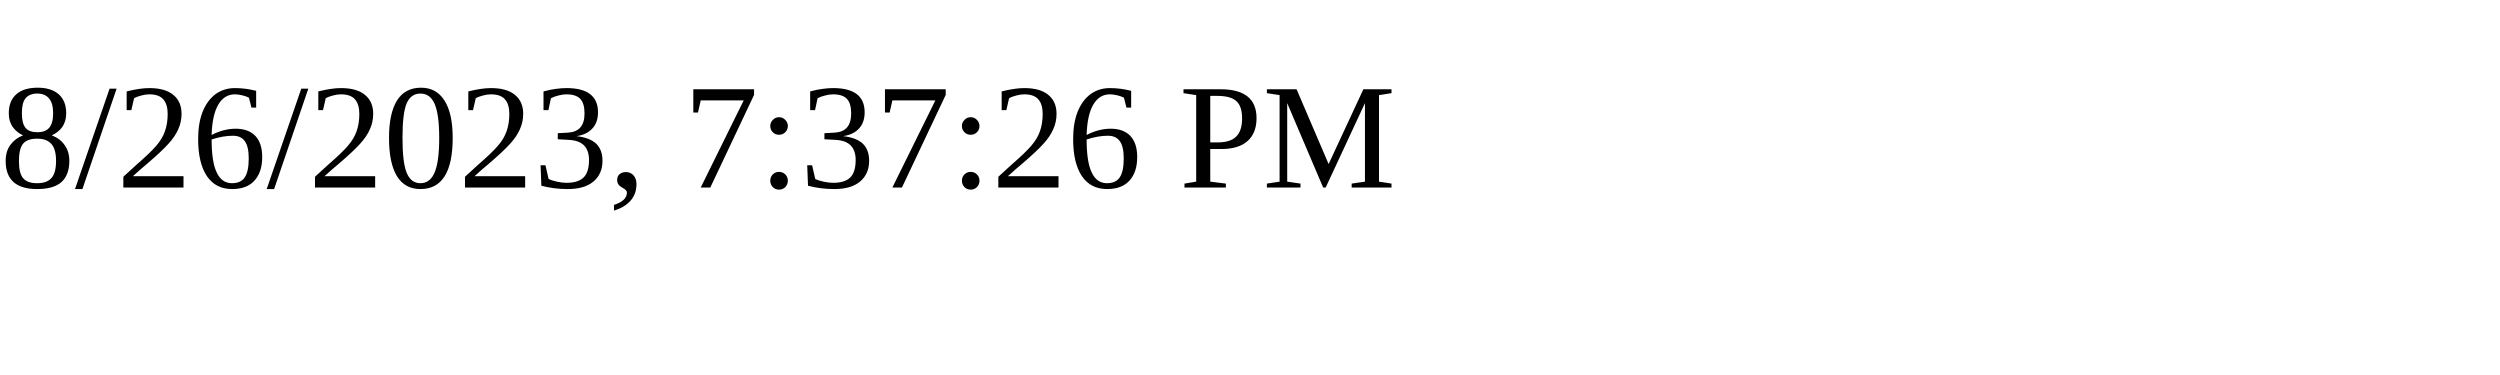
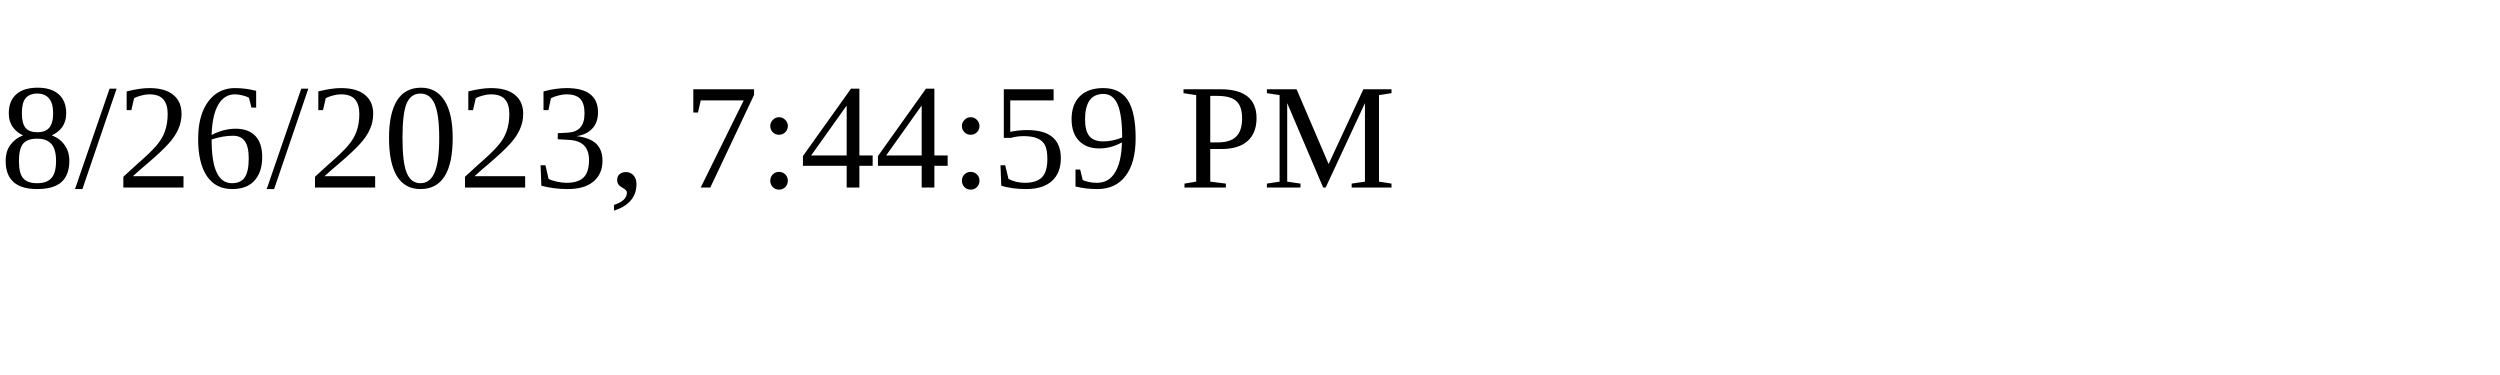
<svg xmlns="http://www.w3.org/2000/svg" height="30" width="200">
-   <text x="0" y="15">8/26/2023, 7:37:26 PM</text>
+   <text x="0" y="15">8/26/2023, 7:44:59 PM</text>
</svg>
